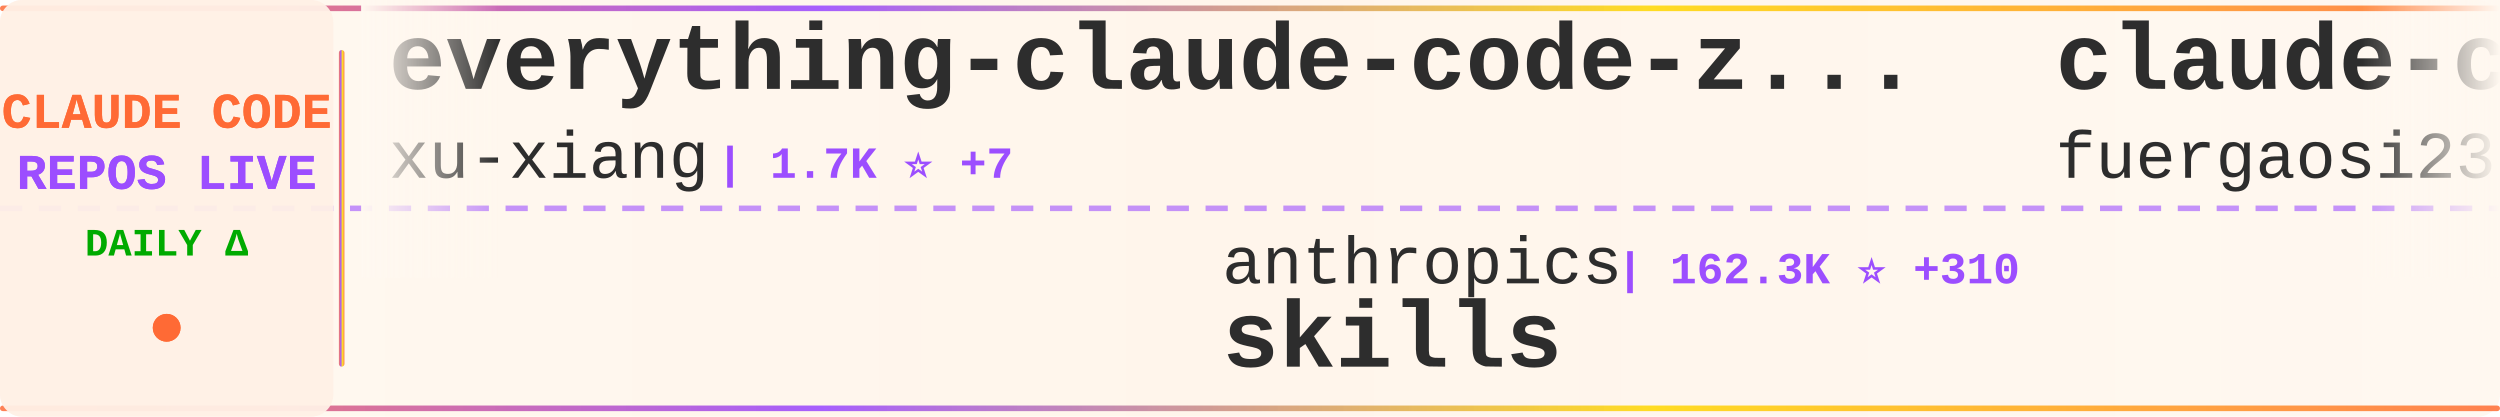
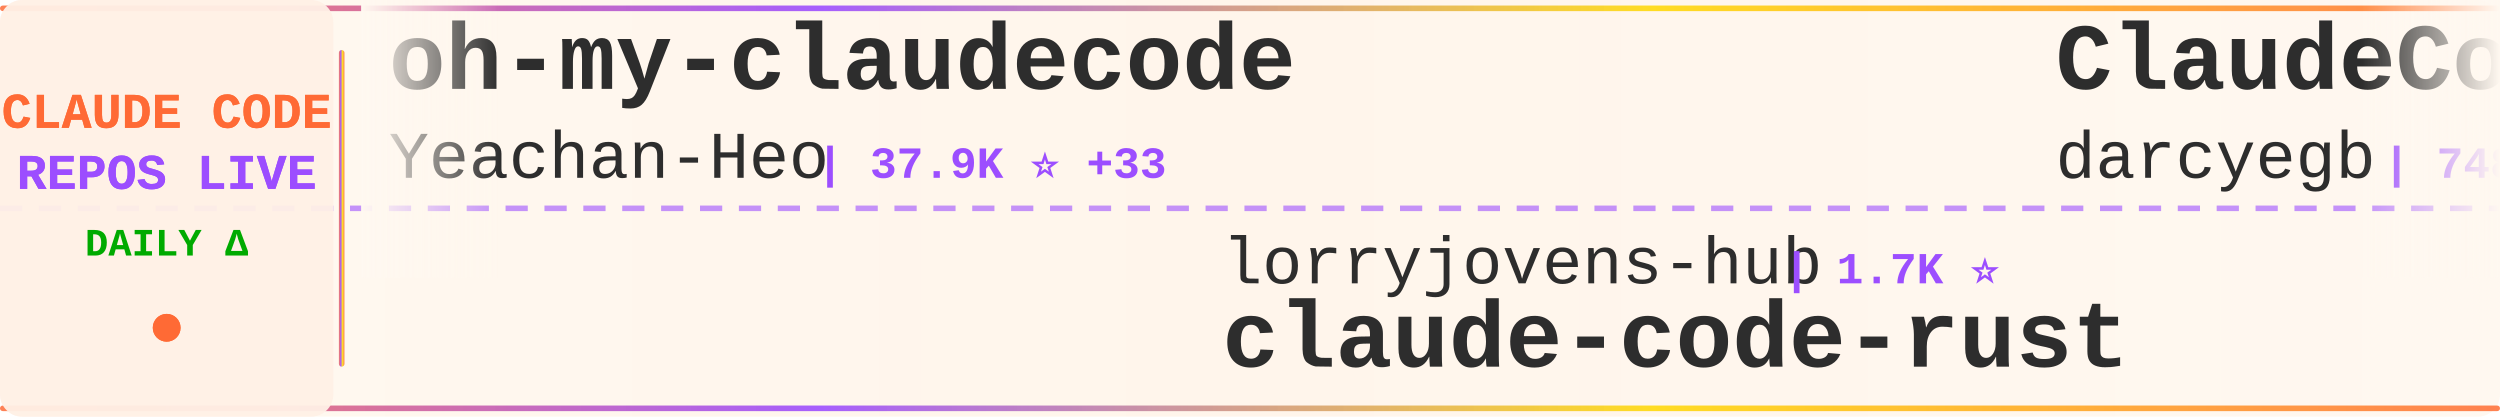
<svg xmlns="http://www.w3.org/2000/svg" width="900" height="150">
  <defs>
    <linearGradient id="tickerBg" x1="0%" y1="0%" x2="100%" y2="0%">
      <stop offset="0%" style="stop-color:#fff8f0;stop-opacity:0.98" />
      <stop offset="50%" style="stop-color:#fff5eb;stop-opacity:1" />
      <stop offset="100%" style="stop-color:#fff8f0;stop-opacity:0.98" />
    </linearGradient>
    <linearGradient id="borderGrad" x1="0%" y1="0%" x2="100%" y2="0%">
      <stop offset="0%" style="stop-color:#FF6B35;stop-opacity:0.85">
        <animate attributeName="stop-opacity" values="0.85;1;0.85" dur="2s" repeatCount="indefinite" />
      </stop>
      <stop offset="33%" style="stop-color:#9C4EFF;stop-opacity:0.9">
        <animate attributeName="stop-opacity" values="0.9;1;0.9" dur="2.2s" repeatCount="indefinite" />
      </stop>
      <stop offset="66%" style="stop-color:#FFD700;stop-opacity:0.85">
        <animate attributeName="stop-opacity" values="0.85;1;0.85" dur="1.8s" repeatCount="indefinite" />
      </stop>
      <stop offset="100%" style="stop-color:#FF6B35;stop-opacity:0.85">
        <animate attributeName="stop-opacity" values="0.85;1;0.85" dur="2s" repeatCount="indefinite" />
      </stop>
    </linearGradient>
    <filter id="textGlow">
      <feGaussianBlur stdDeviation="0.15" result="coloredBlur" />
      <feMerge>
        <feMergeNode in="coloredBlur" />
        <feMergeNode in="SourceGraphic" />
      </feMerge>
    </filter>
    <filter id="metricGlow">
      <feGaussianBlur stdDeviation="0.2" result="coloredBlur" />
      <feMerge>
        <feMergeNode in="coloredBlur" />
        <feMergeNode in="SourceGraphic" />
      </feMerge>
    </filter>
    <linearGradient id="leftFade" x1="0%" y1="0%" x2="100%" y2="0%">
      <stop offset="0%" style="stop-color:#fff8f0;stop-opacity:1" />
      <stop offset="100%" style="stop-color:#fff8f0;stop-opacity:0" />
    </linearGradient>
    <linearGradient id="rightFade" x1="0%" y1="0%" x2="100%" y2="0%">
      <stop offset="0%" style="stop-color:#fff8f0;stop-opacity:0" />
      <stop offset="100%" style="stop-color:#fff8f0;stop-opacity:1" />
    </linearGradient>
  </defs>
  <rect width="900" height="150" fill="url(#tickerBg)" rx="8" />
  <rect x="0" y="2" width="900" height="2" fill="url(#borderGrad)" rx="1" />
  <rect x="0" y="146" width="900" height="2" fill="url(#borderGrad)" rx="1" />
  <line x1="0" y1="75" x2="900" y2="75" stroke="#9C4EFF" stroke-width="2" stroke-dasharray="8 6" opacity="0.6" />
  <rect x="0" y="0" width="120" height="150" fill="#fff0e6" opacity="0.95" rx="8" />
  <text x="60" y="46" font-family="'Courier New', monospace" font-size="18" font-weight="bold" fill="#FF6B35" text-anchor="middle" filter="url(#textGlow)">
    CLAUDE CODE
  </text>
  <text x="60" y="68" font-family="'Courier New', monospace" font-size="18" font-weight="bold" fill="#9C4EFF" text-anchor="middle" filter="url(#textGlow)">
    REPOS LIVE
  </text>
  <text x="60" y="92" font-family="'Courier New', monospace" font-size="14" font-weight="bold" fill="#00aa00" text-anchor="middle">
    DAILY Δ
  </text>
  <circle cx="60" cy="118" r="5" fill="#FF6B35" filter="url(#metricGlow)">
    <animate attributeName="r" values="4;6;4" dur="1.5s" repeatCount="indefinite" />
    <animate attributeName="opacity" values="0.6;1;0.6" dur="1.5s" repeatCount="indefinite" />
  </circle>
  <rect x="122" y="18" width="2" height="114" fill="url(#borderGrad)" rx="1" />
  <clipPath id="tickerClip">
    <rect x="130" y="0" width="770" height="150" />
  </clipPath>
  <g clip-path="url(#tickerClip)">
    <g id="tickerItems">
      <animateTransform attributeName="transform" attributeType="XML" type="translate" from="0 0" to="-3000 0" dur="54s" repeatCount="indefinite" />
      <g transform="translate(0, 0)">
-         <text x="140" y="32" font-family="'Courier New', monospace" font-size="34" font-weight="bold" fill="#2d2d2d">everything-claude-code-z...</text>
-         <text x="140" y="64" font-family="'Courier New', monospace" font-size="24" font-weight="normal" fill="#2d2d2d" opacity="1.0">xu-xiang</text>
-         <text x="258" y="64" font-family="'Courier New', monospace" font-size="16" font-weight="bold" fill="#9C4EFF"> | 1.7K ⭐ +7</text>
+         <text x="140" y="32" font-family="'Courier New', monospace" font-size="34" font-weight="bold" fill="#2d2d2d">oh-my-claudecode</text>
+         <text x="140" y="64" font-family="'Courier New', monospace" font-size="24" font-weight="normal" fill="#2d2d2d" opacity="1.0">Yeachan-Heo</text>
+         <text x="294" y="64" font-family="'Courier New', monospace" font-size="16" font-weight="bold" fill="#9C4EFF"> | 37.9K ⭐ +33</text>
      </g>
      <g transform="translate(300, 0)">
-         <text x="140" y="102" font-family="'Courier New', monospace" font-size="24" font-weight="normal" fill="#2d2d2d" opacity="1.0">anthropics</text>
-         <text x="282" y="102" font-family="'Courier New', monospace" font-size="16" font-weight="bold" fill="#9C4EFF"> | 162.3K ⭐ +310</text>
-         <text x="140" y="132" font-family="'Courier New', monospace" font-size="34" font-weight="bold" fill="#2d2d2d">skills</text>
+         <text x="140" y="102" font-family="'Courier New', monospace" font-size="24" font-weight="normal" fill="#2d2d2d" opacity="1.0">lorryjovens-hub</text>
+         <text x="342" y="102" font-family="'Courier New', monospace" font-size="16" font-weight="bold" fill="#9C4EFF"> | 1.7K ⭐</text>
+         <text x="140" y="132" font-family="'Courier New', monospace" font-size="34" font-weight="bold" fill="#2d2d2d">claude-code-rust</text>
      </g>
      <g transform="translate(600, 0)">
-         <text x="140" y="32" font-family="'Courier New', monospace" font-size="34" font-weight="bold" fill="#2d2d2d">claude-code-proxy</text>
-         <text x="140" y="64" font-family="'Courier New', monospace" font-size="24" font-weight="normal" fill="#2d2d2d" opacity="1.0">fuergaosi233</text>
-         <text x="306" y="64" font-family="'Courier New', monospace" font-size="16" font-weight="bold" fill="#9C4EFF"> | 2.7K ⭐ +3</text>
+         <text x="140" y="32" font-family="'Courier New', monospace" font-size="34" font-weight="bold" fill="#2d2d2d">ClaudeCodeAgents</text>
+         <text x="140" y="64" font-family="'Courier New', monospace" font-size="24" font-weight="normal" fill="#2d2d2d" opacity="1.0">darcyegb</text>
+         <text x="258" y="64" font-family="'Courier New', monospace" font-size="16" font-weight="bold" fill="#9C4EFF"> | 748 ⭐</text>
      </g>
      <g transform="translate(900, 0)">
-         <text x="140" y="102" font-family="'Courier New', monospace" font-size="24" font-weight="normal" fill="#2d2d2d" opacity="1.0">Chachamaru127</text>
-         <text x="318" y="102" font-family="'Courier New', monospace" font-size="16" font-weight="bold" fill="#9C4EFF"> | 3.0K ⭐ +5</text>
-         <text x="140" y="132" font-family="'Courier New', monospace" font-size="34" font-weight="bold" fill="#2d2d2d">claude-code-harness</text>
+         <text x="140" y="102" font-family="'Courier New', monospace" font-size="24" font-weight="normal" fill="#2d2d2d" opacity="1.0">Piebald-AI</text>
+         <text x="282" y="102" font-family="'Courier New', monospace" font-size="16" font-weight="bold" fill="#9C4EFF"> | 11.9K ⭐ +19</text>
+         <text x="140" y="132" font-family="'Courier New', monospace" font-size="34" font-weight="bold" fill="#2d2d2d">claude-code-system-promp...</text>
      </g>
      <g transform="translate(1200, 0)">
-         <text x="140" y="32" font-family="'Courier New', monospace" font-size="34" font-weight="bold" fill="#2d2d2d">claude-code-book</text>
-         <text x="140" y="64" font-family="'Courier New', monospace" font-size="24" font-weight="normal" fill="#2d2d2d" opacity="1.0">lintsinghua</text>
-         <text x="294" y="64" font-family="'Courier New', monospace" font-size="16" font-weight="bold" fill="#9C4EFF"> | 4.0K ⭐ +4</text>
+         <text x="140" y="32" font-family="'Courier New', monospace" font-size="34" font-weight="bold" fill="#2d2d2d">pi-vs-claude-code</text>
+         <text x="140" y="64" font-family="'Courier New', monospace" font-size="24" font-weight="normal" fill="#2d2d2d" opacity="1.0">disler</text>
+         <text x="234" y="64" font-family="'Courier New', monospace" font-size="16" font-weight="bold" fill="#9C4EFF"> | 1.5K ⭐ +5</text>
      </g>
      <g transform="translate(1500, 0)">
-         <text x="140" y="102" font-family="'Courier New', monospace" font-size="24" font-weight="normal" fill="#2d2d2d" opacity="1.0">freestylefly</text>
-         <text x="306" y="102" font-family="'Courier New', monospace" font-size="16" font-weight="bold" fill="#9C4EFF"> | 128 ⭐</text>
+         <text x="140" y="102" font-family="'Courier New', monospace" font-size="24" font-weight="normal" fill="#2d2d2d" opacity="1.0">rohitg00</text>
+         <text x="258" y="102" font-family="'Courier New', monospace" font-size="16" font-weight="bold" fill="#9C4EFF"> | 2.3K ⭐ +6</text>
+         <text x="140" y="132" font-family="'Courier New', monospace" font-size="34" font-weight="bold" fill="#2d2d2d">awesome-claude-code-tool...</text>
+       </g>
+       <g transform="translate(1800, 0)">
+         <text x="140" y="32" font-family="'Courier New', monospace" font-size="34" font-weight="bold" fill="#2d2d2d">claude-code-hooks-master...</text>
+         <text x="140" y="64" font-family="'Courier New', monospace" font-size="24" font-weight="normal" fill="#2d2d2d" opacity="1.0">disler</text>
+         <text x="234" y="64" font-family="'Courier New', monospace" font-size="16" font-weight="bold" fill="#9C4EFF"> | 3.8K ⭐ +1</text>
+       </g>
+       <g transform="translate(2100, 0)">
+         <text x="140" y="102" font-family="'Courier New', monospace" font-size="24" font-weight="normal" fill="#2d2d2d" opacity="1.0">feiskyer</text>
+         <text x="258" y="102" font-family="'Courier New', monospace" font-size="16" font-weight="bold" fill="#9C4EFF"> | 1.6K ⭐ +2</text>
+         <text x="140" y="132" font-family="'Courier New', monospace" font-size="34" font-weight="bold" fill="#2d2d2d">claude-code-settings</text>
+       </g>
+       <g transform="translate(2400, 0)">
+         <text x="140" y="32" font-family="'Courier New', monospace" font-size="34" font-weight="bold" fill="#2d2d2d">arcads-claude-code</text>
+         <text x="140" y="64" font-family="'Courier New', monospace" font-size="24" font-weight="normal" fill="#2d2d2d" opacity="1.0">krusemediallc</text>
+         <text x="318" y="64" font-family="'Courier New', monospace" font-size="16" font-weight="bold" fill="#9C4EFF"> | 1.0K ⭐ +4</text>
+       </g>
+       <g transform="translate(2700, 0)">
+         <text x="140" y="102" font-family="'Courier New', monospace" font-size="24" font-weight="normal" fill="#2d2d2d" opacity="1.0">isboyjc</text>
+         <text x="246" y="102" font-family="'Courier New', monospace" font-size="16" font-weight="bold" fill="#9C4EFF"> | 162 ⭐</text>
        <text x="140" y="132" font-family="'Courier New', monospace" font-size="34" font-weight="bold" fill="#2d2d2d">claude-code</text>
      </g>
-       <g transform="translate(1800, 0)">
-         <text x="140" y="32" font-family="'Courier New', monospace" font-size="34" font-weight="bold" fill="#2d2d2d">ClaudeCode</text>
-         <text x="140" y="64" font-family="'Courier New', monospace" font-size="24" font-weight="normal" fill="#2d2d2d" opacity="1.0">guanshan</text>
-         <text x="258" y="64" font-family="'Courier New', monospace" font-size="16" font-weight="bold" fill="#9C4EFF"> | 61 ⭐</text>
-       </g>
-       <g transform="translate(2100, 0)">
-         <text x="140" y="102" font-family="'Courier New', monospace" font-size="24" font-weight="normal" fill="#2d2d2d" opacity="1.0">disler</text>
-         <text x="234" y="102" font-family="'Courier New', monospace" font-size="16" font-weight="bold" fill="#9C4EFF"> | 3.8K ⭐</text>
-         <text x="140" y="132" font-family="'Courier New', monospace" font-size="34" font-weight="bold" fill="#2d2d2d">claude-code-hooks-master...</text>
-       </g>
-       <g transform="translate(2400, 0)">
-         <text x="140" y="32" font-family="'Courier New', monospace" font-size="34" font-weight="bold" fill="#2d2d2d">claude-code-cli</text>
-         <text x="140" y="64" font-family="'Courier New', monospace" font-size="24" font-weight="normal" fill="#2d2d2d" opacity="1.0">huangserva</text>
-         <text x="282" y="64" font-family="'Courier New', monospace" font-size="16" font-weight="bold" fill="#9C4EFF"> | 621 ⭐</text>
-       </g>
-       <g transform="translate(2700, 0)">
-         <text x="140" y="102" font-family="'Courier New', monospace" font-size="24" font-weight="normal" fill="#2d2d2d" opacity="1.0">Maciek-roboblog</text>
-         <text x="342" y="102" font-family="'Courier New', monospace" font-size="16" font-weight="bold" fill="#9C4EFF"> | 8.5K ⭐ +12</text>
-         <text x="140" y="132" font-family="'Courier New', monospace" font-size="34" font-weight="bold" fill="#2d2d2d">Claude-Code-Usage-Monito...</text>
-       </g>
      <g transform="translate(3000, 0)">
-         <text x="140" y="32" font-family="'Courier New', monospace" font-size="34" font-weight="bold" fill="#2d2d2d">everything-claude-code-z...</text>
-         <text x="140" y="64" font-family="'Courier New', monospace" font-size="24" font-weight="normal" fill="#2d2d2d" opacity="1.0">xu-xiang</text>
-         <text x="258" y="64" font-family="'Courier New', monospace" font-size="16" font-weight="bold" fill="#9C4EFF"> | 1.7K ⭐ +7</text>
+         <text x="140" y="32" font-family="'Courier New', monospace" font-size="34" font-weight="bold" fill="#2d2d2d">oh-my-claudecode</text>
+         <text x="140" y="64" font-family="'Courier New', monospace" font-size="24" font-weight="normal" fill="#2d2d2d" opacity="1.0">Yeachan-Heo</text>
+         <text x="294" y="64" font-family="'Courier New', monospace" font-size="16" font-weight="bold" fill="#9C4EFF"> | 37.9K ⭐ +33</text>
      </g>
      <g transform="translate(3300, 0)">
-         <text x="140" y="102" font-family="'Courier New', monospace" font-size="24" font-weight="normal" fill="#2d2d2d" opacity="1.0">anthropics</text>
-         <text x="282" y="102" font-family="'Courier New', monospace" font-size="16" font-weight="bold" fill="#9C4EFF"> | 162.3K ⭐ +310</text>
-         <text x="140" y="132" font-family="'Courier New', monospace" font-size="34" font-weight="bold" fill="#2d2d2d">skills</text>
+         <text x="140" y="102" font-family="'Courier New', monospace" font-size="24" font-weight="normal" fill="#2d2d2d" opacity="1.0">lorryjovens-hub</text>
+         <text x="342" y="102" font-family="'Courier New', monospace" font-size="16" font-weight="bold" fill="#9C4EFF"> | 1.7K ⭐</text>
+         <text x="140" y="132" font-family="'Courier New', monospace" font-size="34" font-weight="bold" fill="#2d2d2d">claude-code-rust</text>
      </g>
      <g transform="translate(3600, 0)">
-         <text x="140" y="32" font-family="'Courier New', monospace" font-size="34" font-weight="bold" fill="#2d2d2d">claude-code-proxy</text>
-         <text x="140" y="64" font-family="'Courier New', monospace" font-size="24" font-weight="normal" fill="#2d2d2d" opacity="1.0">fuergaosi233</text>
-         <text x="306" y="64" font-family="'Courier New', monospace" font-size="16" font-weight="bold" fill="#9C4EFF"> | 2.7K ⭐ +3</text>
+         <text x="140" y="32" font-family="'Courier New', monospace" font-size="34" font-weight="bold" fill="#2d2d2d">ClaudeCodeAgents</text>
+         <text x="140" y="64" font-family="'Courier New', monospace" font-size="24" font-weight="normal" fill="#2d2d2d" opacity="1.0">darcyegb</text>
+         <text x="258" y="64" font-family="'Courier New', monospace" font-size="16" font-weight="bold" fill="#9C4EFF"> | 748 ⭐</text>
      </g>
      <g transform="translate(3900, 0)">
-         <text x="140" y="102" font-family="'Courier New', monospace" font-size="24" font-weight="normal" fill="#2d2d2d" opacity="1.0">Chachamaru127</text>
-         <text x="318" y="102" font-family="'Courier New', monospace" font-size="16" font-weight="bold" fill="#9C4EFF"> | 3.0K ⭐ +5</text>
-         <text x="140" y="132" font-family="'Courier New', monospace" font-size="34" font-weight="bold" fill="#2d2d2d">claude-code-harness</text>
+         <text x="140" y="102" font-family="'Courier New', monospace" font-size="24" font-weight="normal" fill="#2d2d2d" opacity="1.0">Piebald-AI</text>
+         <text x="282" y="102" font-family="'Courier New', monospace" font-size="16" font-weight="bold" fill="#9C4EFF"> | 11.9K ⭐ +19</text>
+         <text x="140" y="132" font-family="'Courier New', monospace" font-size="34" font-weight="bold" fill="#2d2d2d">claude-code-system-promp...</text>
      </g>
    </g>
  </g>
  <rect x="130" y="0" width="50" height="100" fill="url(#leftFade)" />
  <rect x="850" y="0" width="50" height="100" fill="url(#rightFade)" />
</svg>
